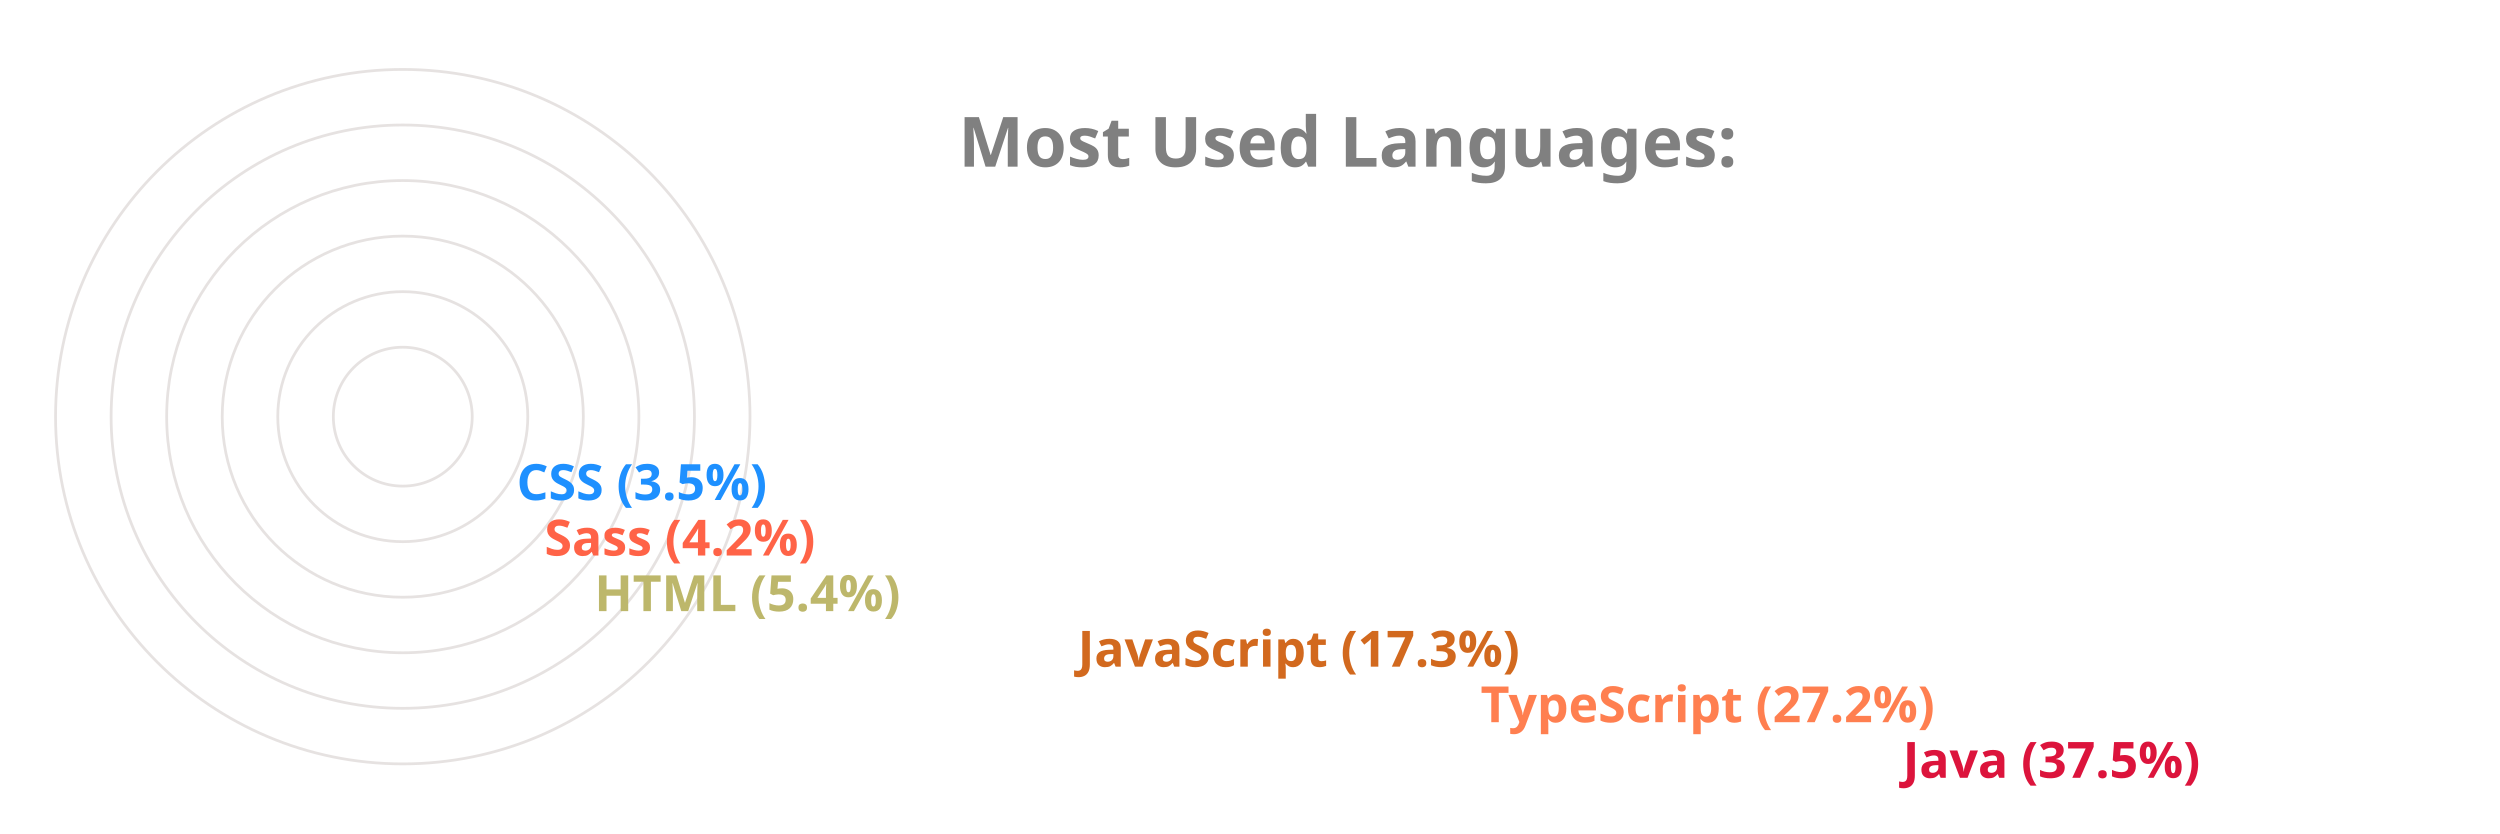
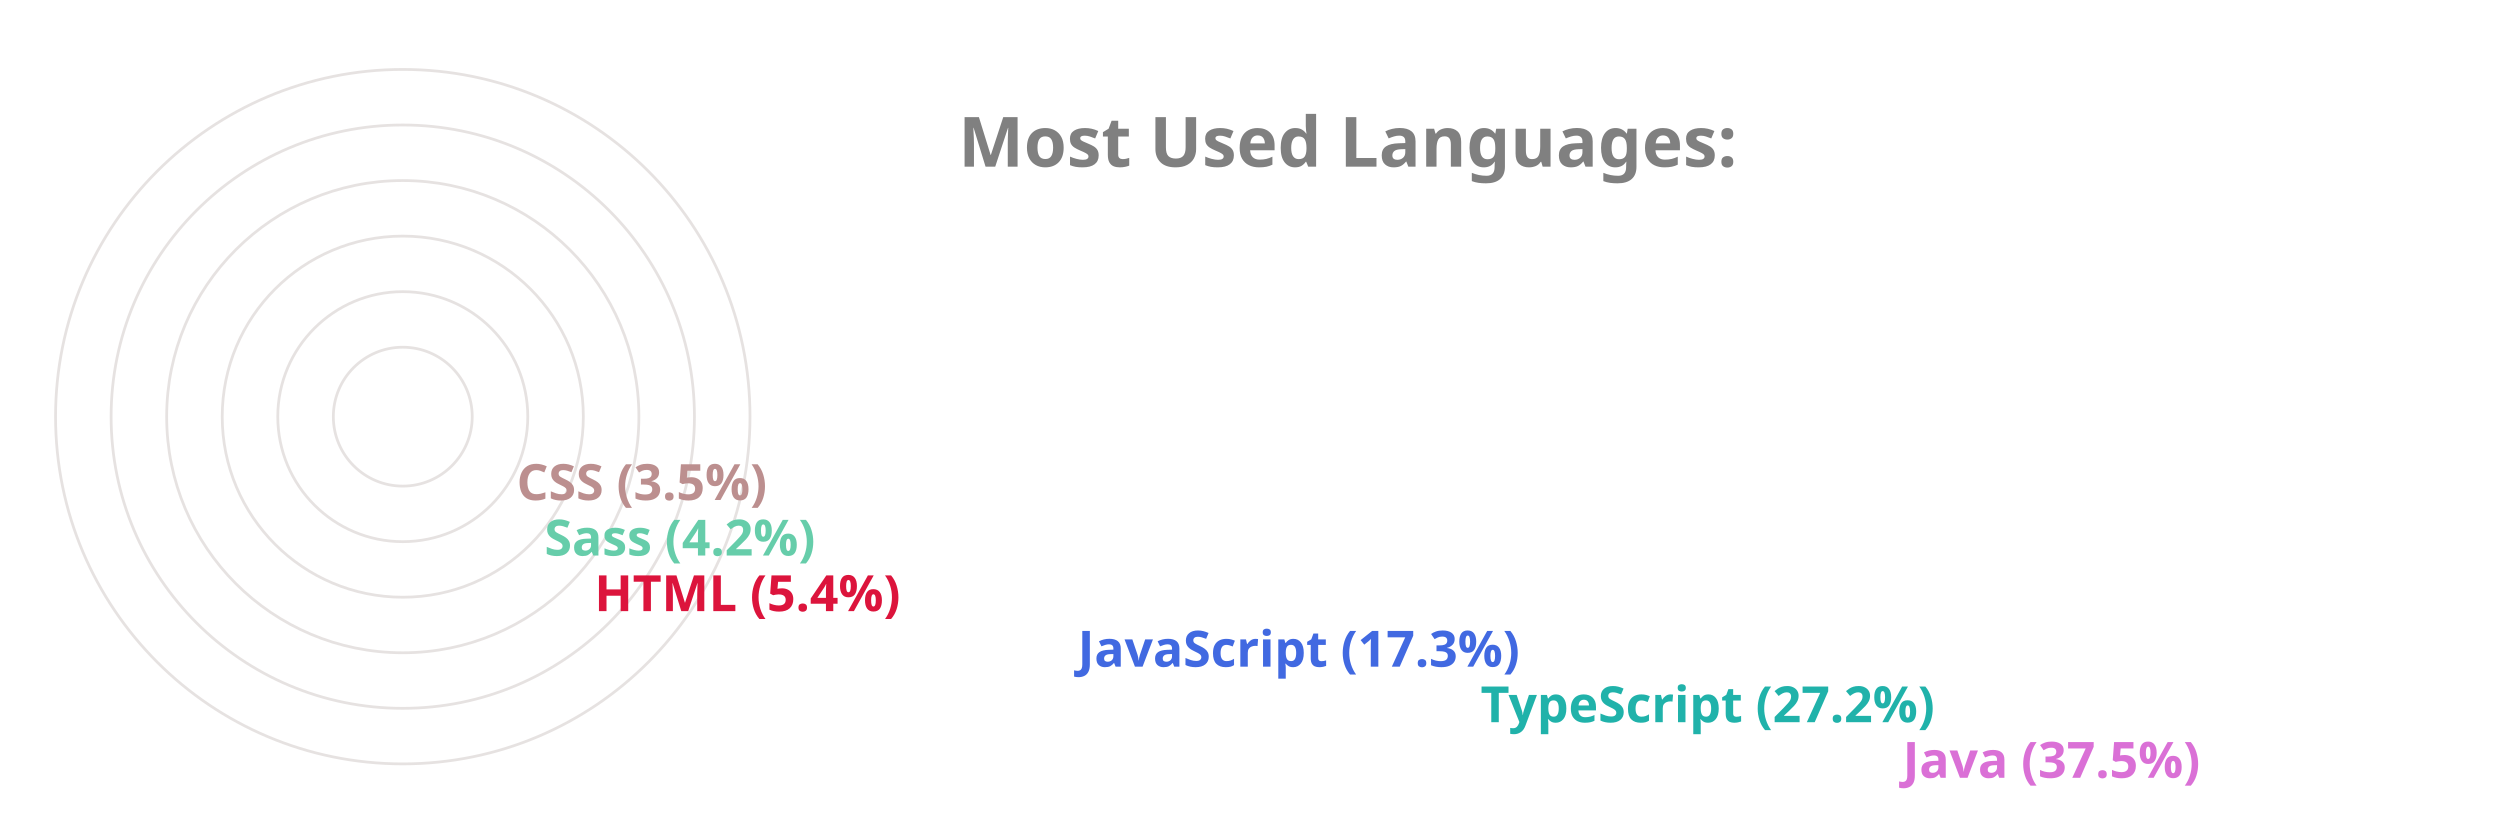
<svg xmlns="http://www.w3.org/2000/svg" viewBox="0 0 650 300" height="200px" width="600px">
  <style>
		.label {
			font: bold 25px sans-serif;
			color: #404040;
			-webkit-text-stroke: 1px white;
	  	}
		.name {
			font: bold 18px sans-serif;
			color: #404040;
	  	}

		.line {
			stroke-dasharray: 1000;
			stroke-dashoffset: 1000;
			animation: dash 3.5s ease-in-out forwards;	
			animation-iteration-count: infinite;
			animation-direction: alternate-reverse;
		}

		.path {
			stroke-dasharray: 1000;
			stroke-dashoffset: 1000;
			animation: dash 3.5s ease-in-out forwards;	
			animation-iteration-count: infinite;
			animation-direction: alternate-reverse;
		}
		  
		@keyframes dash {
			to {
				stroke-dashoffset: 0;
			}
		}

	</style>
  <g stroke="#E6E2E1" fill="none" stroke-width="1">
    <circle cx="20" cy="150" r="125" />
    <circle cx="20" cy="150" r="105" />
    <circle cx="20" cy="150" r="85" />
    <circle cx="20" cy="150" r="65" />
    <circle cx="20" cy="150" r="45" />
    <circle cx="20" cy="150" r="25" />
  </g>
  <g fill="none" stroke-width="20" class="line">
-     <line x2="550" y2="275" x1="20" y1="275" stroke="Crimson" />
-     <line x2="398" y2="255" x1="20" y1="255" stroke="Coral" />
-     <line x2="253" y2="235" x1="20" y1="235" stroke="Chocolate" />
-     <line x2="79" y2="215" x1="20" y1="215" stroke="DarkKhaki" />
-     <line x2="61" y2="195" x1="20" y1="195" stroke="Tomato" />
-     <line x2="51" y2="175" x1="20" y1="175" stroke="DodgerBlue" />
+     <line x2="550" y2="275" x1="20" y1="275" stroke="Orchid" />
+     <line x2="398" y2="255" x1="20" y1="255" stroke="LightSeaGreen" />
+     <line x2="253" y2="235" x1="20" y1="235" stroke="RoyalBlue" />
+     <line x2="79" y2="215" x1="20" y1="215" stroke="Crimson" />
+     <line x2="61" y2="195" x1="20" y1="195" stroke="MediumAquaMarine" />
+     <line x2="51" y2="175" x1="20" y1="175" stroke="RosyBrown" />
  </g>
  <g fill="none" stroke-width="20" stroke-linecap="round" class="path">
-     <path d="M 20 275 A 125 125 45 0 1 -78 73" stroke="Crimson" />
-     <path d="M 20 255 A 105 105 45 0 1 -73 102" stroke="Coral" />
-     <path d="M 20 235 A 85 85 45 0 1 -61 125" stroke="Chocolate" />
-     <path d="M 20 215 A 65 65 45 0 1 -44 144" stroke="DarkKhaki" />
-     <path d="M 20 195 A 45 45 45 0 1 -24 146" stroke="Tomato" />
-     <path d="M 20 175 A 25 25 45 0 1 -4 148" stroke="DodgerBlue" />
+     <path d="M 20 275 A 125 125 45 0 1 -78 73" stroke="Orchid" />
+     <path d="M 20 255 A 105 105 45 0 1 -73 102" stroke="LightSeaGreen" />
+     <path d="M 20 235 A 85 85 45 0 1 -61 125" stroke="RoyalBlue" />
+     <path d="M 20 215 A 65 65 45 0 1 -44 144" stroke="Crimson" />
+     <path d="M 20 195 A 45 45 45 0 1 -24 146" stroke="MediumAquaMarine" />
+     <path d="M 20 175 A 25 25 45 0 1 -4 148" stroke="RosyBrown" />
  </g>
  <g class="name">
-     <text x="560" y="280" fill="Crimson">Java (37.5%)</text>
-     <text x="408" y="260" fill="Coral">TypeScript (27.2%)</text>
-     <text x="263" y="240" fill="Chocolate">JavaScript (17.3%)</text>
-     <text x="89" y="220" fill="DarkKhaki">HTML (5.4%)</text>
-     <text x="71" y="200" fill="Tomato">Sass (4.2%)</text>
-     <text x="61" y="180" fill="DodgerBlue">CSS (3.5%)</text>
+     <text x="560" y="280" fill="Orchid">Java (37.5%)</text>
+     <text x="408" y="260" fill="LightSeaGreen">TypeScript (27.2%)</text>
+     <text x="263" y="240" fill="RoyalBlue">JavaScript (17.3%)</text>
+     <text x="89" y="220" fill="Crimson">HTML (5.4%)</text>
+     <text x="71" y="200" fill="MediumAquaMarine">Sass (4.2%)</text>
+     <text x="61" y="180" fill="RosyBrown">CSS (3.5%)</text>
  </g>
  <g class="label">
    <text x="220" y="60" fill="grey">Most Used Languages:</text>
  </g>
</svg>
